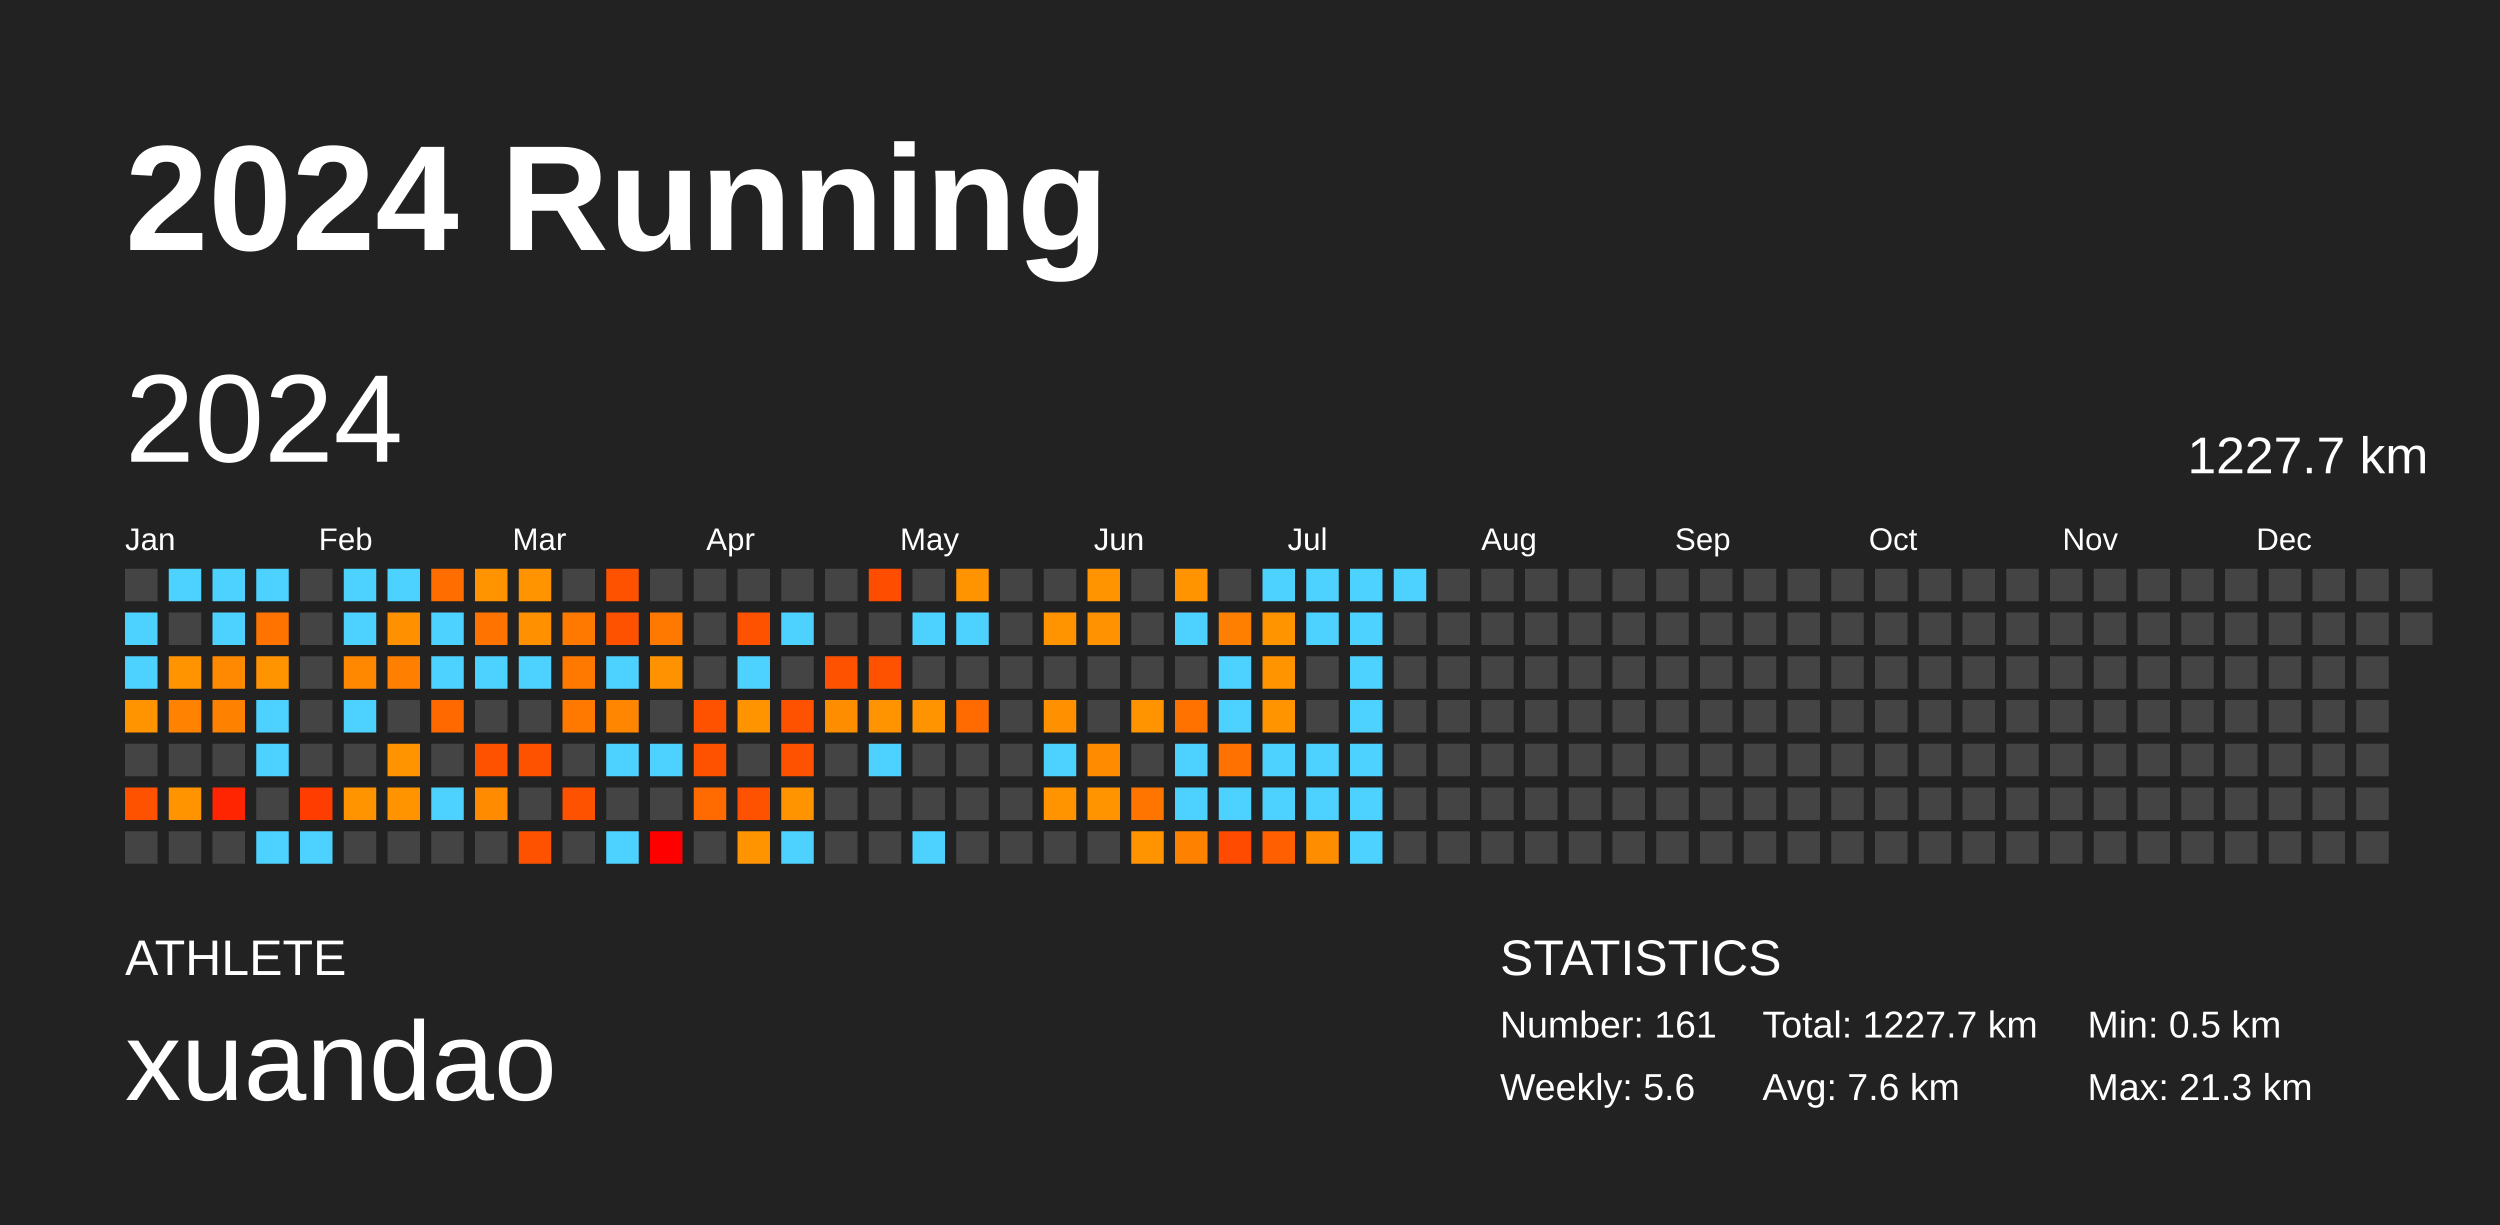
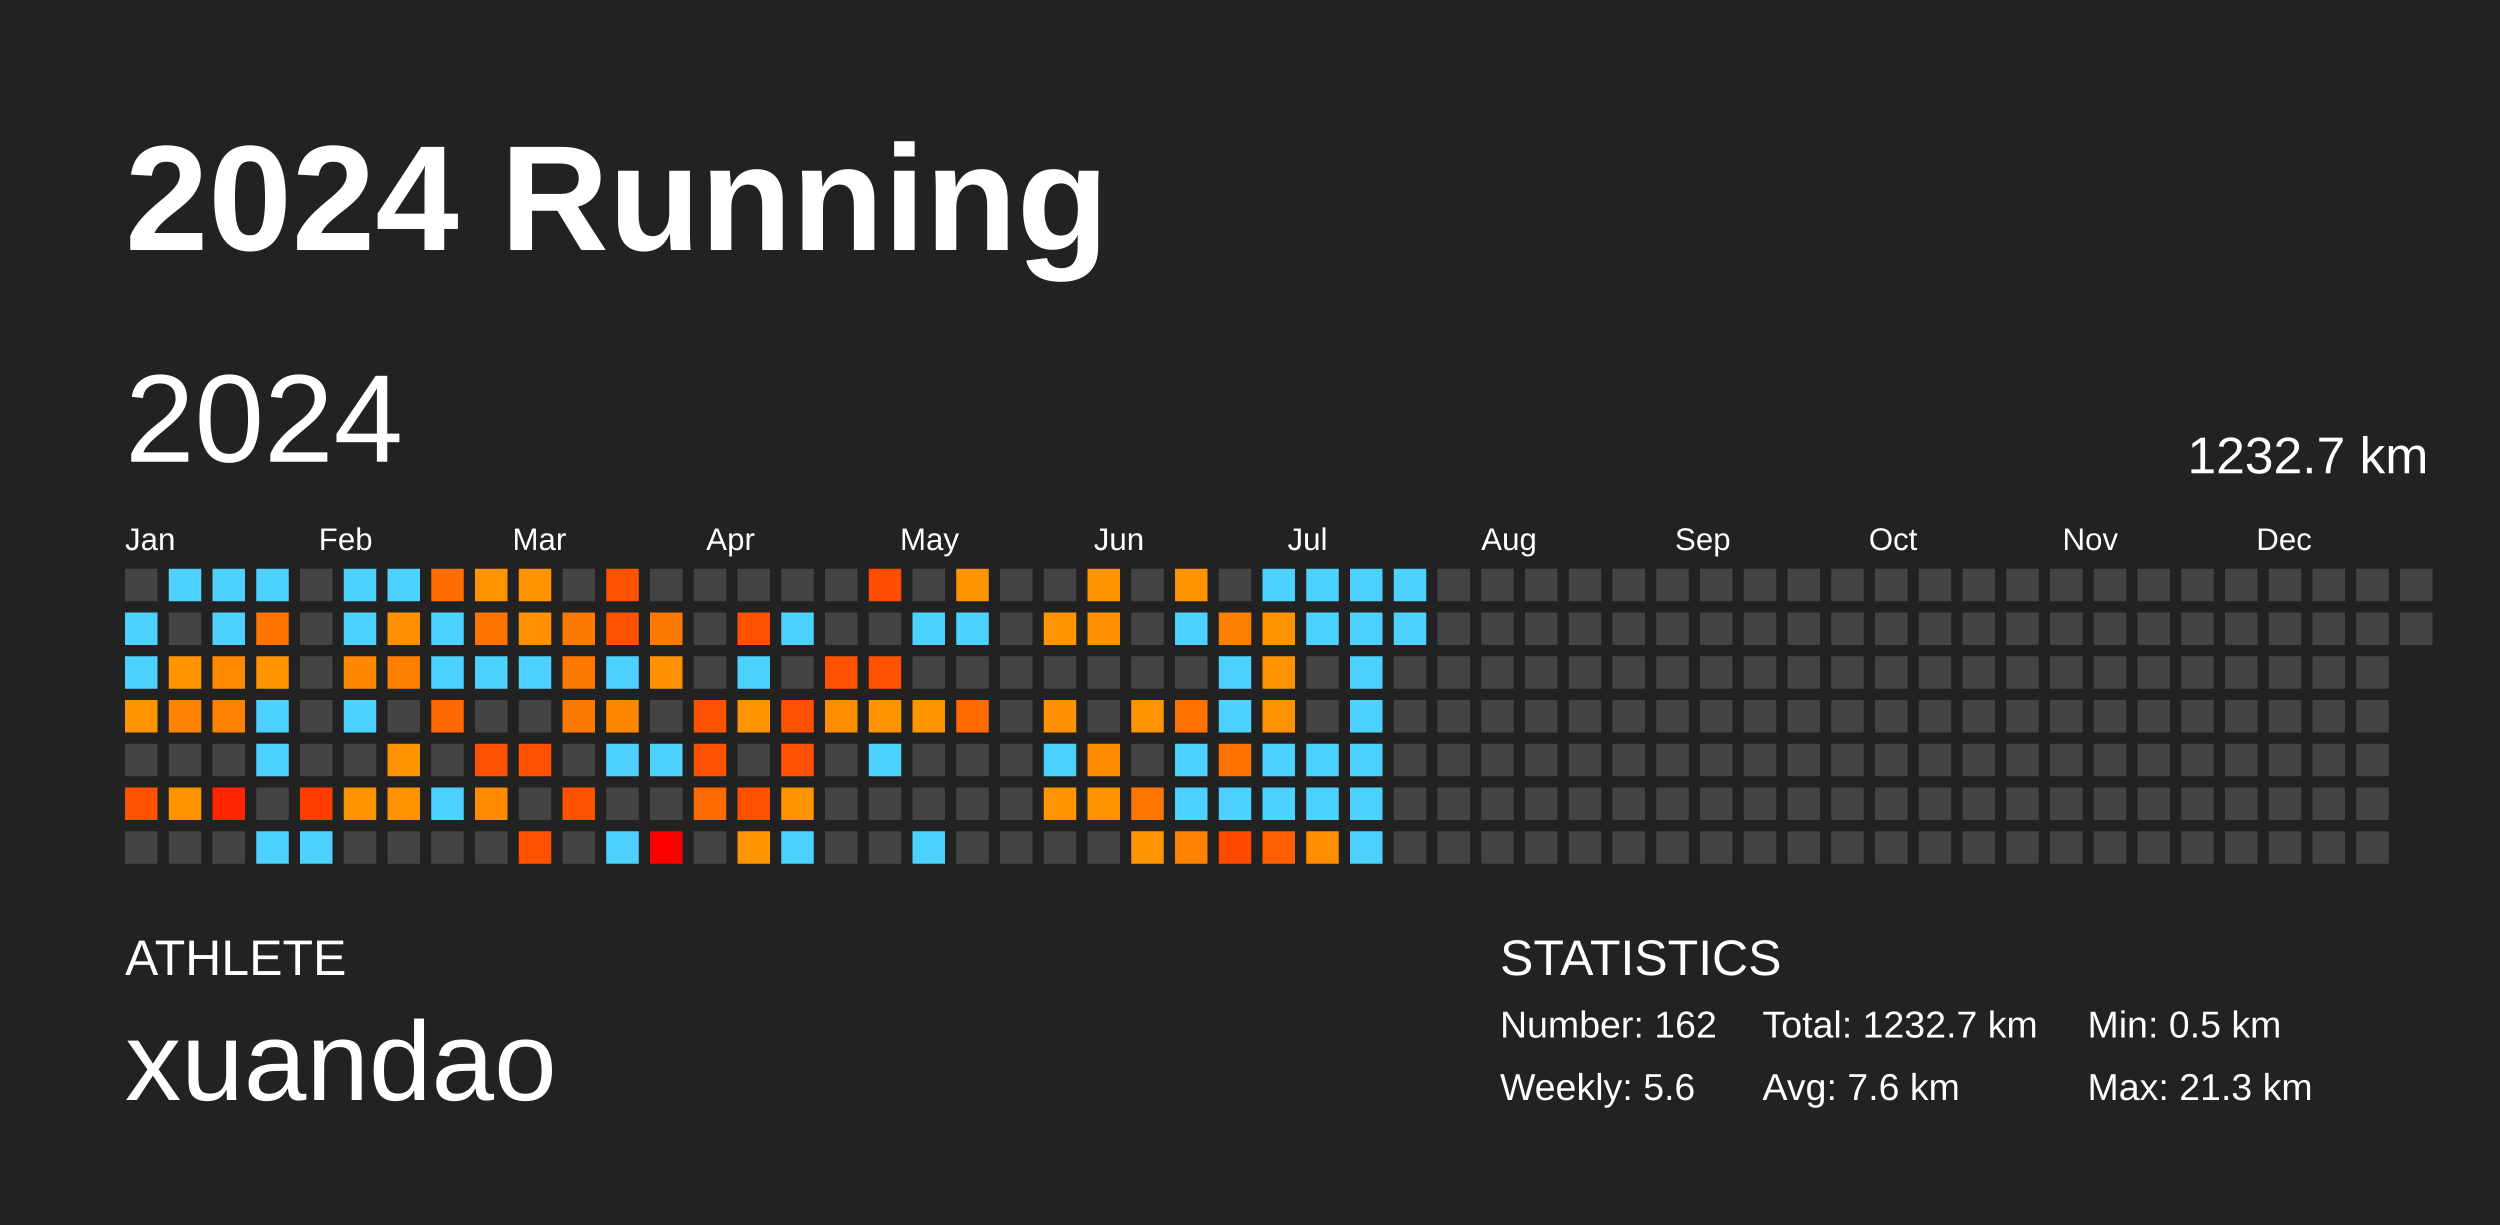
<svg xmlns="http://www.w3.org/2000/svg" baseProfile="full" height="98mm" version="1.1" viewBox="0,0,200,98" width="200mm">
  <defs />
  <rect fill="#222222" height="98" width="200" x="0" y="0" />
  <text fill="#FFFFFF" style="font-size:12px; font-family:Arial; font-weight:bold;" x="10" y="20">2024 Running</text>
  <text fill="#FFFFFF" style="font-size:4px; font-family:Arial" x="10" y="78">ATHLETE</text>
  <text fill="#FFFFFF" style="font-size:9px; font-family:Arial" x="10" y="88">xuandao</text>
  <text fill="#FFFFFF" style="font-size:4px; font-family:Arial" x="120" y="78">STATISTICS</text>
-   <text fill="#FFFFFF" style="font-size:3px; font-family:Arial" x="120" y="83">Number: 161</text>
+   <text fill="#FFFFFF" style="font-size:3px; font-family:Arial" x="120" y="83">Number: 162</text>
  <text fill="#FFFFFF" style="font-size:3px; font-family:Arial" x="120" y="88">Weekly: 5.6</text>
-   <text fill="#FFFFFF" style="font-size:3px; font-family:Arial" x="141" y="83">Total: 1227.7 km</text>
+   <text fill="#FFFFFF" style="font-size:3px; font-family:Arial" x="141" y="83">Total: 1232.7 km</text>
  <text fill="#FFFFFF" style="font-size:3px; font-family:Arial" x="141" y="88">Avg: 7.6 km</text>
  <text fill="#FFFFFF" style="font-size:3px; font-family:Arial" x="167" y="83">Min: 0.5 km</text>
  <text fill="#FFFFFF" style="font-size:3px; font-family:Arial" x="167" y="88">Max: 21.3 km</text>
  <text dominant-baseline="hanging" fill="#FFFFFF" style="font-size:10.0px; font-family:Arial;" x="10" y="30">2024</text>
-   <text dominant-baseline="hanging" fill="#FFFFFF" style="font-size:4.125px; font-family:Arial;" x="175" y="35">1227.7 km</text>
+   <text dominant-baseline="hanging" fill="#FFFFFF" style="font-size:4.125px; font-family:Arial;" x="175" y="35">1232.7 km</text>
  <text fill="#FFFFFF" style="font-size:2.5px; font-family:Arial" x="10.0" y="44">Jan</text>
  <text fill="#FFFFFF" style="font-size:2.5px; font-family:Arial" x="25.5" y="44">Feb</text>
  <text fill="#FFFFFF" style="font-size:2.5px; font-family:Arial" x="41.0" y="44">Mar</text>
  <text fill="#FFFFFF" style="font-size:2.5px; font-family:Arial" x="56.5" y="44">Apr</text>
  <text fill="#FFFFFF" style="font-size:2.5px; font-family:Arial" x="72.0" y="44">May</text>
  <text fill="#FFFFFF" style="font-size:2.5px; font-family:Arial" x="87.5" y="44">Jun</text>
  <text fill="#FFFFFF" style="font-size:2.5px; font-family:Arial" x="103.0" y="44">Jul</text>
  <text fill="#FFFFFF" style="font-size:2.5px; font-family:Arial" x="118.5" y="44">Aug</text>
  <text fill="#FFFFFF" style="font-size:2.5px; font-family:Arial" x="134.0" y="44">Sep</text>
  <text fill="#FFFFFF" style="font-size:2.5px; font-family:Arial" x="149.5" y="44">Oct</text>
  <text fill="#FFFFFF" style="font-size:2.5px; font-family:Arial" x="165.0" y="44">Nov</text>
  <text fill="#FFFFFF" style="font-size:2.5px; font-family:Arial" x="180.5" y="44">Dec</text>
  <rect fill="#444444" height="2.6" width="2.6" x="10.0" y="45.5" />
  <rect fill="#4dd2ff" height="2.6" width="2.6" x="10.0" y="49.0" />
  <rect fill="#4dd2ff" height="2.6" width="2.6" x="10.0" y="52.5" />
  <rect fill="#ff9300" height="2.6" width="2.6" x="10.0" y="56.0" />
  <rect fill="#444444" height="2.6" width="2.6" x="10.0" y="59.5" />
  <rect fill="#ff5200" height="2.6" width="2.6" x="10.0" y="63.0" />
  <rect fill="#444444" height="2.6" width="2.6" x="10.0" y="66.5" />
  <rect fill="#4dd2ff" height="2.6" width="2.6" x="13.5" y="45.5" />
  <rect fill="#444444" height="2.6" width="2.6" x="13.5" y="49.0" />
  <rect fill="#ff9300" height="2.6" width="2.6" x="13.5" y="52.5" />
  <rect fill="#ff8200" height="2.6" width="2.6" x="13.5" y="56.0" />
  <rect fill="#444444" height="2.6" width="2.6" x="13.5" y="59.5" />
  <rect fill="#ff9300" height="2.6" width="2.6" x="13.5" y="63.0" />
  <rect fill="#444444" height="2.6" width="2.6" x="13.5" y="66.5" />
  <rect fill="#4dd2ff" height="2.6" width="2.6" x="17.0" y="45.5" />
  <rect fill="#4dd2ff" height="2.6" width="2.6" x="17.0" y="49.0" />
  <rect fill="#ff8900" height="2.6" width="2.6" x="17.0" y="52.5" />
  <rect fill="#ff8100" height="2.6" width="2.6" x="17.0" y="56.0" />
  <rect fill="#444444" height="2.6" width="2.6" x="17.0" y="59.5" />
  <rect fill="#ff2500" height="2.6" width="2.6" x="17.0" y="63.0" />
  <rect fill="#444444" height="2.6" width="2.6" x="17.0" y="66.5" />
  <rect fill="#4dd2ff" height="2.6" width="2.6" x="20.5" y="45.5" />
  <rect fill="#ff7300" height="2.6" width="2.6" x="20.5" y="49.0" />
  <rect fill="#ff9300" height="2.6" width="2.6" x="20.5" y="52.5" />
  <rect fill="#4dd2ff" height="2.6" width="2.6" x="20.5" y="56.0" />
  <rect fill="#4dd2ff" height="2.6" width="2.6" x="20.5" y="59.5" />
  <rect fill="#444444" height="2.6" width="2.6" x="20.5" y="63.0" />
  <rect fill="#4dd2ff" height="2.6" width="2.6" x="20.5" y="66.5" />
  <rect fill="#444444" height="2.6" width="2.6" x="24.0" y="45.5" />
  <rect fill="#444444" height="2.6" width="2.6" x="24.0" y="49.0" />
  <rect fill="#444444" height="2.6" width="2.6" x="24.0" y="52.5" />
  <rect fill="#444444" height="2.6" width="2.6" x="24.0" y="56.0" />
  <rect fill="#444444" height="2.6" width="2.6" x="24.0" y="59.5" />
  <rect fill="#ff3d00" height="2.6" width="2.6" x="24.0" y="63.0" />
  <rect fill="#4dd2ff" height="2.6" width="2.6" x="24.0" y="66.5" />
  <rect fill="#4dd2ff" height="2.6" width="2.6" x="27.5" y="45.5" />
  <rect fill="#4dd2ff" height="2.6" width="2.6" x="27.5" y="49.0" />
  <rect fill="#ff8800" height="2.6" width="2.6" x="27.5" y="52.5" />
  <rect fill="#4dd2ff" height="2.6" width="2.6" x="27.5" y="56.0" />
  <rect fill="#444444" height="2.6" width="2.6" x="27.5" y="59.5" />
  <rect fill="#ff9300" height="2.6" width="2.6" x="27.5" y="63.0" />
  <rect fill="#444444" height="2.6" width="2.6" x="27.5" y="66.5" />
  <rect fill="#4dd2ff" height="2.6" width="2.6" x="31.0" y="45.5" />
  <rect fill="#ff9000" height="2.6" width="2.6" x="31.0" y="49.0" />
  <rect fill="#ff7f00" height="2.6" width="2.6" x="31.0" y="52.5" />
  <rect fill="#444444" height="2.6" width="2.6" x="31.0" y="56.0" />
  <rect fill="#ff9300" height="2.6" width="2.6" x="31.0" y="59.5" />
  <rect fill="#ff9300" height="2.6" width="2.6" x="31.0" y="63.0" />
  <rect fill="#444444" height="2.6" width="2.6" x="31.0" y="66.5" />
  <rect fill="#ff6c00" height="2.6" width="2.6" x="34.5" y="45.5" />
  <rect fill="#4dd2ff" height="2.6" width="2.6" x="34.5" y="49.0" />
  <rect fill="#4dd2ff" height="2.6" width="2.6" x="34.5" y="52.5" />
  <rect fill="#ff6900" height="2.6" width="2.6" x="34.5" y="56.0" />
  <rect fill="#444444" height="2.6" width="2.6" x="34.5" y="59.5" />
  <rect fill="#4dd2ff" height="2.6" width="2.6" x="34.5" y="63.0" />
  <rect fill="#444444" height="2.6" width="2.6" x="34.5" y="66.5" />
  <rect fill="#ff9300" height="2.6" width="2.6" x="38.0" y="45.5" />
  <rect fill="#ff7300" height="2.6" width="2.6" x="38.0" y="49.0" />
  <rect fill="#4dd2ff" height="2.6" width="2.6" x="38.0" y="52.5" />
  <rect fill="#444444" height="2.6" width="2.6" x="38.0" y="56.0" />
  <rect fill="#ff5200" height="2.6" width="2.6" x="38.0" y="59.5" />
  <rect fill="#ff8c00" height="2.6" width="2.6" x="38.0" y="63.0" />
  <rect fill="#444444" height="2.6" width="2.6" x="38.0" y="66.5" />
  <rect fill="#ff9300" height="2.6" width="2.6" x="41.5" y="45.5" />
  <rect fill="#ff9100" height="2.6" width="2.6" x="41.5" y="49.0" />
  <rect fill="#4dd2ff" height="2.6" width="2.6" x="41.5" y="52.5" />
  <rect fill="#444444" height="2.6" width="2.6" x="41.5" y="56.0" />
  <rect fill="#ff5200" height="2.6" width="2.6" x="41.5" y="59.5" />
  <rect fill="#444444" height="2.6" width="2.6" x="41.5" y="63.0" />
  <rect fill="#ff5200" height="2.6" width="2.6" x="41.5" y="66.5" />
  <rect fill="#444444" height="2.6" width="2.6" x="45.0" y="45.5" />
  <rect fill="#ff7900" height="2.6" width="2.6" x="45.0" y="49.0" />
  <rect fill="#ff7900" height="2.6" width="2.6" x="45.0" y="52.5" />
  <rect fill="#ff7900" height="2.6" width="2.6" x="45.0" y="56.0" />
  <rect fill="#444444" height="2.6" width="2.6" x="45.0" y="59.5" />
  <rect fill="#ff5200" height="2.6" width="2.6" x="45.0" y="63.0" />
  <rect fill="#444444" height="2.6" width="2.6" x="45.0" y="66.5" />
  <rect fill="#ff5200" height="2.6" width="2.6" x="48.5" y="45.5" />
  <rect fill="#ff5200" height="2.6" width="2.6" x="48.5" y="49.0" />
  <rect fill="#4dd2ff" height="2.6" width="2.6" x="48.5" y="52.5" />
  <rect fill="#ff8600" height="2.6" width="2.6" x="48.5" y="56.0" />
  <rect fill="#4dd2ff" height="2.6" width="2.6" x="48.5" y="59.5" />
  <rect fill="#444444" height="2.6" width="2.6" x="48.5" y="63.0" />
  <rect fill="#4dd2ff" height="2.6" width="2.6" x="48.5" y="66.5" />
  <rect fill="#444444" height="2.6" width="2.6" x="52.0" y="45.5" />
  <rect fill="#ff7900" height="2.6" width="2.6" x="52.0" y="49.0" />
  <rect fill="#ff9200" height="2.6" width="2.6" x="52.0" y="52.5" />
  <rect fill="#444444" height="2.6" width="2.6" x="52.0" y="56.0" />
  <rect fill="#4dd2ff" height="2.6" width="2.6" x="52.0" y="59.5" />
  <rect fill="#444444" height="2.6" width="2.6" x="52.0" y="63.0" />
  <rect fill="red" height="2.6" width="2.6" x="52.0" y="66.5" />
  <rect fill="#444444" height="2.6" width="2.6" x="55.5" y="45.5" />
  <rect fill="#444444" height="2.6" width="2.6" x="55.5" y="49.0" />
  <rect fill="#444444" height="2.6" width="2.6" x="55.5" y="52.5" />
  <rect fill="#ff5200" height="2.6" width="2.6" x="55.5" y="56.0" />
  <rect fill="#ff5200" height="2.6" width="2.6" x="55.5" y="59.5" />
  <rect fill="#ff6b00" height="2.6" width="2.6" x="55.5" y="63.0" />
  <rect fill="#444444" height="2.6" width="2.6" x="55.5" y="66.5" />
  <rect fill="#444444" height="2.6" width="2.6" x="59.0" y="45.5" />
  <rect fill="#ff5200" height="2.6" width="2.6" x="59.0" y="49.0" />
  <rect fill="#4dd2ff" height="2.6" width="2.6" x="59.0" y="52.5" />
  <rect fill="#ff9300" height="2.6" width="2.6" x="59.0" y="56.0" />
  <rect fill="#444444" height="2.6" width="2.6" x="59.0" y="59.5" />
  <rect fill="#ff5200" height="2.6" width="2.6" x="59.0" y="63.0" />
  <rect fill="#ff9300" height="2.6" width="2.6" x="59.0" y="66.5" />
  <rect fill="#444444" height="2.6" width="2.6" x="62.5" y="45.5" />
  <rect fill="#4dd2ff" height="2.6" width="2.6" x="62.5" y="49.0" />
  <rect fill="#444444" height="2.6" width="2.6" x="62.5" y="52.5" />
  <rect fill="#ff5200" height="2.6" width="2.6" x="62.5" y="56.0" />
  <rect fill="#ff5200" height="2.6" width="2.6" x="62.5" y="59.5" />
  <rect fill="#ff9300" height="2.6" width="2.6" x="62.5" y="63.0" />
  <rect fill="#4dd2ff" height="2.6" width="2.6" x="62.5" y="66.5" />
  <rect fill="#444444" height="2.6" width="2.6" x="66.0" y="45.5" />
  <rect fill="#444444" height="2.6" width="2.6" x="66.0" y="49.0" />
  <rect fill="#ff5200" height="2.6" width="2.6" x="66.0" y="52.5" />
  <rect fill="#ff8d00" height="2.6" width="2.6" x="66.0" y="56.0" />
  <rect fill="#444444" height="2.6" width="2.6" x="66.0" y="59.5" />
  <rect fill="#444444" height="2.6" width="2.6" x="66.0" y="63.0" />
  <rect fill="#444444" height="2.6" width="2.6" x="66.0" y="66.5" />
  <rect fill="#ff4d00" height="2.6" width="2.6" x="69.5" y="45.5" />
  <rect fill="#444444" height="2.6" width="2.6" x="69.5" y="49.0" />
  <rect fill="#ff5200" height="2.6" width="2.6" x="69.5" y="52.5" />
  <rect fill="#ff9300" height="2.6" width="2.6" x="69.5" y="56.0" />
  <rect fill="#4dd2ff" height="2.6" width="2.6" x="69.5" y="59.5" />
  <rect fill="#444444" height="2.6" width="2.6" x="69.5" y="63.0" />
  <rect fill="#444444" height="2.6" width="2.6" x="69.5" y="66.5" />
  <rect fill="#444444" height="2.6" width="2.6" x="73.0" y="45.5" />
  <rect fill="#4dd2ff" height="2.6" width="2.6" x="73.0" y="49.0" />
  <rect fill="#444444" height="2.6" width="2.6" x="73.0" y="52.5" />
  <rect fill="#ff9300" height="2.6" width="2.6" x="73.0" y="56.0" />
  <rect fill="#444444" height="2.6" width="2.6" x="73.0" y="59.5" />
  <rect fill="#444444" height="2.6" width="2.6" x="73.0" y="63.0" />
  <rect fill="#4dd2ff" height="2.6" width="2.6" x="73.0" y="66.5" />
  <rect fill="#ff9300" height="2.6" width="2.6" x="76.5" y="45.5" />
  <rect fill="#4dd2ff" height="2.6" width="2.6" x="76.5" y="49.0" />
  <rect fill="#444444" height="2.6" width="2.6" x="76.5" y="52.5" />
  <rect fill="#ff6b00" height="2.6" width="2.6" x="76.5" y="56.0" />
  <rect fill="#444444" height="2.6" width="2.6" x="76.5" y="59.5" />
  <rect fill="#444444" height="2.6" width="2.6" x="76.5" y="63.0" />
  <rect fill="#444444" height="2.6" width="2.6" x="76.5" y="66.5" />
  <rect fill="#444444" height="2.6" width="2.6" x="80.0" y="45.5" />
  <rect fill="#444444" height="2.6" width="2.6" x="80.0" y="49.0" />
  <rect fill="#444444" height="2.6" width="2.6" x="80.0" y="52.5" />
  <rect fill="#444444" height="2.6" width="2.6" x="80.0" y="56.0" />
  <rect fill="#444444" height="2.6" width="2.6" x="80.0" y="59.5" />
  <rect fill="#444444" height="2.6" width="2.6" x="80.0" y="63.0" />
  <rect fill="#444444" height="2.6" width="2.6" x="80.0" y="66.5" />
  <rect fill="#444444" height="2.6" width="2.6" x="83.5" y="45.5" />
  <rect fill="#ff9300" height="2.6" width="2.6" x="83.5" y="49.0" />
  <rect fill="#444444" height="2.6" width="2.6" x="83.5" y="52.5" />
  <rect fill="#ff9100" height="2.6" width="2.6" x="83.5" y="56.0" />
  <rect fill="#4dd2ff" height="2.6" width="2.6" x="83.5" y="59.5" />
  <rect fill="#ff9300" height="2.6" width="2.6" x="83.5" y="63.0" />
  <rect fill="#444444" height="2.6" width="2.6" x="83.5" y="66.5" />
  <rect fill="#ff9300" height="2.6" width="2.6" x="87.0" y="45.5" />
  <rect fill="#ff9200" height="2.6" width="2.6" x="87.0" y="49.0" />
  <rect fill="#444444" height="2.6" width="2.6" x="87.0" y="52.5" />
  <rect fill="#444444" height="2.6" width="2.6" x="87.0" y="56.0" />
  <rect fill="#ff8c00" height="2.6" width="2.6" x="87.0" y="59.5" />
  <rect fill="#ff9300" height="2.6" width="2.6" x="87.0" y="63.0" />
  <rect fill="#444444" height="2.6" width="2.6" x="87.0" y="66.5" />
  <rect fill="#444444" height="2.6" width="2.6" x="90.5" y="45.5" />
  <rect fill="#444444" height="2.6" width="2.6" x="90.5" y="49.0" />
  <rect fill="#444444" height="2.6" width="2.6" x="90.5" y="52.5" />
  <rect fill="#ff9300" height="2.6" width="2.6" x="90.5" y="56.0" />
  <rect fill="#444444" height="2.6" width="2.6" x="90.5" y="59.5" />
  <rect fill="#ff7500" height="2.6" width="2.6" x="90.5" y="63.0" />
  <rect fill="#ff9300" height="2.6" width="2.6" x="90.5" y="66.5" />
  <rect fill="#ff9300" height="2.6" width="2.6" x="94.0" y="45.5" />
  <rect fill="#4dd2ff" height="2.6" width="2.6" x="94.0" y="49.0" />
  <rect fill="#444444" height="2.6" width="2.6" x="94.0" y="52.5" />
  <rect fill="#ff7200" height="2.6" width="2.6" x="94.0" y="56.0" />
  <rect fill="#4dd2ff" height="2.6" width="2.6" x="94.0" y="59.5" />
  <rect fill="#4dd2ff" height="2.6" width="2.6" x="94.0" y="63.0" />
  <rect fill="#ff8100" height="2.6" width="2.6" x="94.0" y="66.5" />
  <rect fill="#444444" height="2.6" width="2.6" x="97.5" y="45.5" />
  <rect fill="#ff7f00" height="2.6" width="2.6" x="97.5" y="49.0" />
  <rect fill="#4dd2ff" height="2.6" width="2.6" x="97.5" y="52.5" />
  <rect fill="#4dd2ff" height="2.6" width="2.6" x="97.5" y="56.0" />
  <rect fill="#ff7100" height="2.6" width="2.6" x="97.5" y="59.5" />
  <rect fill="#4dd2ff" height="2.6" width="2.6" x="97.5" y="63.0" />
  <rect fill="#ff4b00" height="2.6" width="2.6" x="97.5" y="66.5" />
  <rect fill="#4dd2ff" height="2.6" width="2.6" x="101.0" y="45.5" />
  <rect fill="#ff9300" height="2.6" width="2.6" x="101.0" y="49.0" />
  <rect fill="#ff9300" height="2.6" width="2.6" x="101.0" y="52.5" />
  <rect fill="#ff9300" height="2.6" width="2.6" x="101.0" y="56.0" />
  <rect fill="#4dd2ff" height="2.6" width="2.6" x="101.0" y="59.5" />
  <rect fill="#4dd2ff" height="2.6" width="2.6" x="101.0" y="63.0" />
  <rect fill="#ff5f00" height="2.6" width="2.6" x="101.0" y="66.5" />
  <rect fill="#4dd2ff" height="2.6" width="2.6" x="104.5" y="45.5" />
  <rect fill="#4dd2ff" height="2.6" width="2.6" x="104.5" y="49.0" />
  <rect fill="#444444" height="2.6" width="2.6" x="104.5" y="52.5" />
  <rect fill="#444444" height="2.6" width="2.6" x="104.5" y="56.0" />
  <rect fill="#4dd2ff" height="2.6" width="2.6" x="104.5" y="59.5" />
  <rect fill="#4dd2ff" height="2.6" width="2.6" x="104.5" y="63.0" />
  <rect fill="#ff8d00" height="2.6" width="2.6" x="104.5" y="66.5" />
  <rect fill="#4dd2ff" height="2.6" width="2.6" x="108.0" y="45.5" />
  <rect fill="#4dd2ff" height="2.6" width="2.6" x="108.0" y="49.0" />
  <rect fill="#4dd2ff" height="2.6" width="2.6" x="108.0" y="52.5" />
  <rect fill="#4dd2ff" height="2.6" width="2.6" x="108.0" y="56.0" />
  <rect fill="#4dd2ff" height="2.6" width="2.6" x="108.0" y="59.5" />
  <rect fill="#4dd2ff" height="2.6" width="2.6" x="108.0" y="63.0" />
  <rect fill="#4dd2ff" height="2.6" width="2.6" x="108.0" y="66.5" />
  <rect fill="#4dd2ff" height="2.6" width="2.6" x="111.5" y="45.5" />
-   <rect fill="#444444" height="2.6" width="2.6" x="111.5" y="49.0" />
+   <rect fill="#4dd2ff" height="2.6" width="2.6" x="111.5" y="49.0" />
  <rect fill="#444444" height="2.6" width="2.6" x="111.5" y="52.5" />
  <rect fill="#444444" height="2.6" width="2.6" x="111.5" y="56.0" />
  <rect fill="#444444" height="2.6" width="2.6" x="111.5" y="59.5" />
  <rect fill="#444444" height="2.6" width="2.6" x="111.5" y="63.0" />
  <rect fill="#444444" height="2.6" width="2.6" x="111.5" y="66.5" />
  <rect fill="#444444" height="2.6" width="2.6" x="115.0" y="45.5" />
  <rect fill="#444444" height="2.6" width="2.6" x="115.0" y="49.0" />
  <rect fill="#444444" height="2.6" width="2.6" x="115.0" y="52.5" />
  <rect fill="#444444" height="2.6" width="2.6" x="115.0" y="56.0" />
  <rect fill="#444444" height="2.6" width="2.6" x="115.0" y="59.5" />
  <rect fill="#444444" height="2.6" width="2.6" x="115.0" y="63.0" />
  <rect fill="#444444" height="2.6" width="2.6" x="115.0" y="66.5" />
  <rect fill="#444444" height="2.6" width="2.6" x="118.5" y="45.5" />
  <rect fill="#444444" height="2.6" width="2.6" x="118.5" y="49.0" />
  <rect fill="#444444" height="2.6" width="2.6" x="118.5" y="52.5" />
  <rect fill="#444444" height="2.6" width="2.6" x="118.5" y="56.0" />
  <rect fill="#444444" height="2.6" width="2.6" x="118.5" y="59.5" />
  <rect fill="#444444" height="2.6" width="2.6" x="118.5" y="63.0" />
  <rect fill="#444444" height="2.6" width="2.6" x="118.5" y="66.5" />
  <rect fill="#444444" height="2.6" width="2.6" x="122.0" y="45.5" />
  <rect fill="#444444" height="2.6" width="2.6" x="122.0" y="49.0" />
  <rect fill="#444444" height="2.6" width="2.6" x="122.0" y="52.5" />
  <rect fill="#444444" height="2.6" width="2.6" x="122.0" y="56.0" />
  <rect fill="#444444" height="2.6" width="2.6" x="122.0" y="59.5" />
  <rect fill="#444444" height="2.6" width="2.6" x="122.0" y="63.0" />
  <rect fill="#444444" height="2.6" width="2.6" x="122.0" y="66.5" />
  <rect fill="#444444" height="2.6" width="2.6" x="125.5" y="45.5" />
  <rect fill="#444444" height="2.6" width="2.6" x="125.5" y="49.0" />
  <rect fill="#444444" height="2.6" width="2.6" x="125.5" y="52.5" />
  <rect fill="#444444" height="2.6" width="2.6" x="125.5" y="56.0" />
  <rect fill="#444444" height="2.6" width="2.6" x="125.5" y="59.5" />
  <rect fill="#444444" height="2.6" width="2.6" x="125.5" y="63.0" />
  <rect fill="#444444" height="2.6" width="2.6" x="125.5" y="66.5" />
  <rect fill="#444444" height="2.6" width="2.6" x="129.0" y="45.5" />
  <rect fill="#444444" height="2.6" width="2.6" x="129.0" y="49.0" />
  <rect fill="#444444" height="2.6" width="2.6" x="129.0" y="52.5" />
  <rect fill="#444444" height="2.6" width="2.6" x="129.0" y="56.0" />
  <rect fill="#444444" height="2.6" width="2.6" x="129.0" y="59.5" />
  <rect fill="#444444" height="2.6" width="2.6" x="129.0" y="63.0" />
  <rect fill="#444444" height="2.6" width="2.6" x="129.0" y="66.5" />
  <rect fill="#444444" height="2.6" width="2.6" x="132.5" y="45.5" />
  <rect fill="#444444" height="2.6" width="2.6" x="132.5" y="49.0" />
  <rect fill="#444444" height="2.6" width="2.6" x="132.5" y="52.5" />
  <rect fill="#444444" height="2.6" width="2.6" x="132.5" y="56.0" />
  <rect fill="#444444" height="2.6" width="2.6" x="132.5" y="59.5" />
  <rect fill="#444444" height="2.6" width="2.6" x="132.5" y="63.0" />
  <rect fill="#444444" height="2.6" width="2.6" x="132.5" y="66.5" />
  <rect fill="#444444" height="2.6" width="2.6" x="136.0" y="45.5" />
  <rect fill="#444444" height="2.6" width="2.6" x="136.0" y="49.0" />
  <rect fill="#444444" height="2.6" width="2.6" x="136.0" y="52.5" />
  <rect fill="#444444" height="2.6" width="2.6" x="136.0" y="56.0" />
  <rect fill="#444444" height="2.6" width="2.6" x="136.0" y="59.5" />
  <rect fill="#444444" height="2.6" width="2.6" x="136.0" y="63.0" />
  <rect fill="#444444" height="2.6" width="2.6" x="136.0" y="66.5" />
  <rect fill="#444444" height="2.6" width="2.6" x="139.5" y="45.5" />
  <rect fill="#444444" height="2.6" width="2.6" x="139.5" y="49.0" />
  <rect fill="#444444" height="2.6" width="2.6" x="139.5" y="52.5" />
  <rect fill="#444444" height="2.6" width="2.6" x="139.5" y="56.0" />
  <rect fill="#444444" height="2.6" width="2.6" x="139.5" y="59.5" />
  <rect fill="#444444" height="2.6" width="2.6" x="139.5" y="63.0" />
  <rect fill="#444444" height="2.6" width="2.6" x="139.5" y="66.5" />
  <rect fill="#444444" height="2.6" width="2.6" x="143.0" y="45.5" />
  <rect fill="#444444" height="2.6" width="2.6" x="143.0" y="49.0" />
  <rect fill="#444444" height="2.6" width="2.6" x="143.0" y="52.5" />
  <rect fill="#444444" height="2.6" width="2.6" x="143.0" y="56.0" />
  <rect fill="#444444" height="2.6" width="2.6" x="143.0" y="59.5" />
  <rect fill="#444444" height="2.6" width="2.6" x="143.0" y="63.0" />
  <rect fill="#444444" height="2.6" width="2.6" x="143.0" y="66.5" />
  <rect fill="#444444" height="2.6" width="2.6" x="146.5" y="45.5" />
  <rect fill="#444444" height="2.6" width="2.6" x="146.5" y="49.0" />
  <rect fill="#444444" height="2.6" width="2.6" x="146.5" y="52.5" />
  <rect fill="#444444" height="2.6" width="2.6" x="146.5" y="56.0" />
  <rect fill="#444444" height="2.6" width="2.6" x="146.5" y="59.5" />
  <rect fill="#444444" height="2.6" width="2.6" x="146.5" y="63.0" />
  <rect fill="#444444" height="2.6" width="2.6" x="146.5" y="66.5" />
  <rect fill="#444444" height="2.6" width="2.6" x="150.0" y="45.5" />
  <rect fill="#444444" height="2.6" width="2.6" x="150.0" y="49.0" />
  <rect fill="#444444" height="2.6" width="2.6" x="150.0" y="52.5" />
  <rect fill="#444444" height="2.6" width="2.6" x="150.0" y="56.0" />
  <rect fill="#444444" height="2.6" width="2.6" x="150.0" y="59.5" />
  <rect fill="#444444" height="2.6" width="2.6" x="150.0" y="63.0" />
  <rect fill="#444444" height="2.6" width="2.6" x="150.0" y="66.5" />
  <rect fill="#444444" height="2.6" width="2.6" x="153.5" y="45.5" />
  <rect fill="#444444" height="2.6" width="2.6" x="153.5" y="49.0" />
  <rect fill="#444444" height="2.6" width="2.6" x="153.5" y="52.5" />
  <rect fill="#444444" height="2.6" width="2.6" x="153.5" y="56.0" />
  <rect fill="#444444" height="2.6" width="2.6" x="153.5" y="59.5" />
  <rect fill="#444444" height="2.6" width="2.6" x="153.5" y="63.0" />
  <rect fill="#444444" height="2.6" width="2.6" x="153.5" y="66.5" />
  <rect fill="#444444" height="2.6" width="2.6" x="157.0" y="45.5" />
  <rect fill="#444444" height="2.6" width="2.6" x="157.0" y="49.0" />
  <rect fill="#444444" height="2.6" width="2.6" x="157.0" y="52.5" />
  <rect fill="#444444" height="2.6" width="2.6" x="157.0" y="56.0" />
  <rect fill="#444444" height="2.6" width="2.6" x="157.0" y="59.5" />
  <rect fill="#444444" height="2.6" width="2.6" x="157.0" y="63.0" />
  <rect fill="#444444" height="2.6" width="2.6" x="157.0" y="66.5" />
  <rect fill="#444444" height="2.6" width="2.6" x="160.5" y="45.5" />
  <rect fill="#444444" height="2.6" width="2.6" x="160.5" y="49.0" />
  <rect fill="#444444" height="2.6" width="2.6" x="160.5" y="52.5" />
  <rect fill="#444444" height="2.6" width="2.6" x="160.5" y="56.0" />
  <rect fill="#444444" height="2.6" width="2.6" x="160.5" y="59.5" />
  <rect fill="#444444" height="2.6" width="2.6" x="160.5" y="63.0" />
  <rect fill="#444444" height="2.6" width="2.6" x="160.5" y="66.5" />
  <rect fill="#444444" height="2.6" width="2.6" x="164.0" y="45.5" />
  <rect fill="#444444" height="2.6" width="2.6" x="164.0" y="49.0" />
  <rect fill="#444444" height="2.6" width="2.6" x="164.0" y="52.5" />
  <rect fill="#444444" height="2.6" width="2.6" x="164.0" y="56.0" />
  <rect fill="#444444" height="2.6" width="2.6" x="164.0" y="59.5" />
  <rect fill="#444444" height="2.6" width="2.6" x="164.0" y="63.0" />
  <rect fill="#444444" height="2.6" width="2.6" x="164.0" y="66.5" />
  <rect fill="#444444" height="2.6" width="2.6" x="167.5" y="45.5" />
  <rect fill="#444444" height="2.6" width="2.6" x="167.5" y="49.0" />
  <rect fill="#444444" height="2.6" width="2.6" x="167.5" y="52.5" />
  <rect fill="#444444" height="2.6" width="2.6" x="167.5" y="56.0" />
  <rect fill="#444444" height="2.6" width="2.6" x="167.5" y="59.5" />
  <rect fill="#444444" height="2.6" width="2.6" x="167.5" y="63.0" />
  <rect fill="#444444" height="2.6" width="2.6" x="167.5" y="66.5" />
  <rect fill="#444444" height="2.6" width="2.6" x="171.0" y="45.5" />
  <rect fill="#444444" height="2.6" width="2.6" x="171.0" y="49.0" />
  <rect fill="#444444" height="2.6" width="2.6" x="171.0" y="52.5" />
  <rect fill="#444444" height="2.6" width="2.6" x="171.0" y="56.0" />
  <rect fill="#444444" height="2.6" width="2.6" x="171.0" y="59.5" />
  <rect fill="#444444" height="2.6" width="2.6" x="171.0" y="63.0" />
  <rect fill="#444444" height="2.6" width="2.6" x="171.0" y="66.5" />
  <rect fill="#444444" height="2.6" width="2.6" x="174.5" y="45.5" />
  <rect fill="#444444" height="2.6" width="2.6" x="174.5" y="49.0" />
  <rect fill="#444444" height="2.6" width="2.6" x="174.5" y="52.5" />
  <rect fill="#444444" height="2.6" width="2.6" x="174.5" y="56.0" />
  <rect fill="#444444" height="2.6" width="2.6" x="174.5" y="59.5" />
  <rect fill="#444444" height="2.6" width="2.6" x="174.5" y="63.0" />
  <rect fill="#444444" height="2.6" width="2.6" x="174.5" y="66.5" />
  <rect fill="#444444" height="2.6" width="2.6" x="178.0" y="45.5" />
  <rect fill="#444444" height="2.6" width="2.6" x="178.0" y="49.0" />
  <rect fill="#444444" height="2.6" width="2.6" x="178.0" y="52.5" />
  <rect fill="#444444" height="2.6" width="2.6" x="178.0" y="56.0" />
  <rect fill="#444444" height="2.6" width="2.6" x="178.0" y="59.5" />
  <rect fill="#444444" height="2.6" width="2.6" x="178.0" y="63.0" />
  <rect fill="#444444" height="2.6" width="2.6" x="178.0" y="66.5" />
  <rect fill="#444444" height="2.6" width="2.6" x="181.5" y="45.5" />
  <rect fill="#444444" height="2.6" width="2.6" x="181.5" y="49.0" />
  <rect fill="#444444" height="2.6" width="2.6" x="181.5" y="52.5" />
  <rect fill="#444444" height="2.6" width="2.6" x="181.5" y="56.0" />
  <rect fill="#444444" height="2.6" width="2.6" x="181.5" y="59.5" />
  <rect fill="#444444" height="2.6" width="2.6" x="181.5" y="63.0" />
  <rect fill="#444444" height="2.6" width="2.6" x="181.5" y="66.5" />
  <rect fill="#444444" height="2.6" width="2.6" x="185.0" y="45.5" />
  <rect fill="#444444" height="2.6" width="2.6" x="185.0" y="49.0" />
  <rect fill="#444444" height="2.6" width="2.6" x="185.0" y="52.5" />
  <rect fill="#444444" height="2.6" width="2.6" x="185.0" y="56.0" />
  <rect fill="#444444" height="2.6" width="2.6" x="185.0" y="59.5" />
  <rect fill="#444444" height="2.6" width="2.6" x="185.0" y="63.0" />
  <rect fill="#444444" height="2.6" width="2.6" x="185.0" y="66.5" />
  <rect fill="#444444" height="2.6" width="2.6" x="188.5" y="45.5" />
  <rect fill="#444444" height="2.6" width="2.6" x="188.5" y="49.0" />
  <rect fill="#444444" height="2.6" width="2.6" x="188.5" y="52.5" />
  <rect fill="#444444" height="2.6" width="2.6" x="188.5" y="56.0" />
  <rect fill="#444444" height="2.6" width="2.6" x="188.5" y="59.5" />
  <rect fill="#444444" height="2.6" width="2.6" x="188.5" y="63.0" />
  <rect fill="#444444" height="2.6" width="2.6" x="188.5" y="66.5" />
  <rect fill="#444444" height="2.6" width="2.6" x="192.0" y="45.5" />
  <rect fill="#444444" height="2.6" width="2.6" x="192.0" y="49.0" />
</svg>
